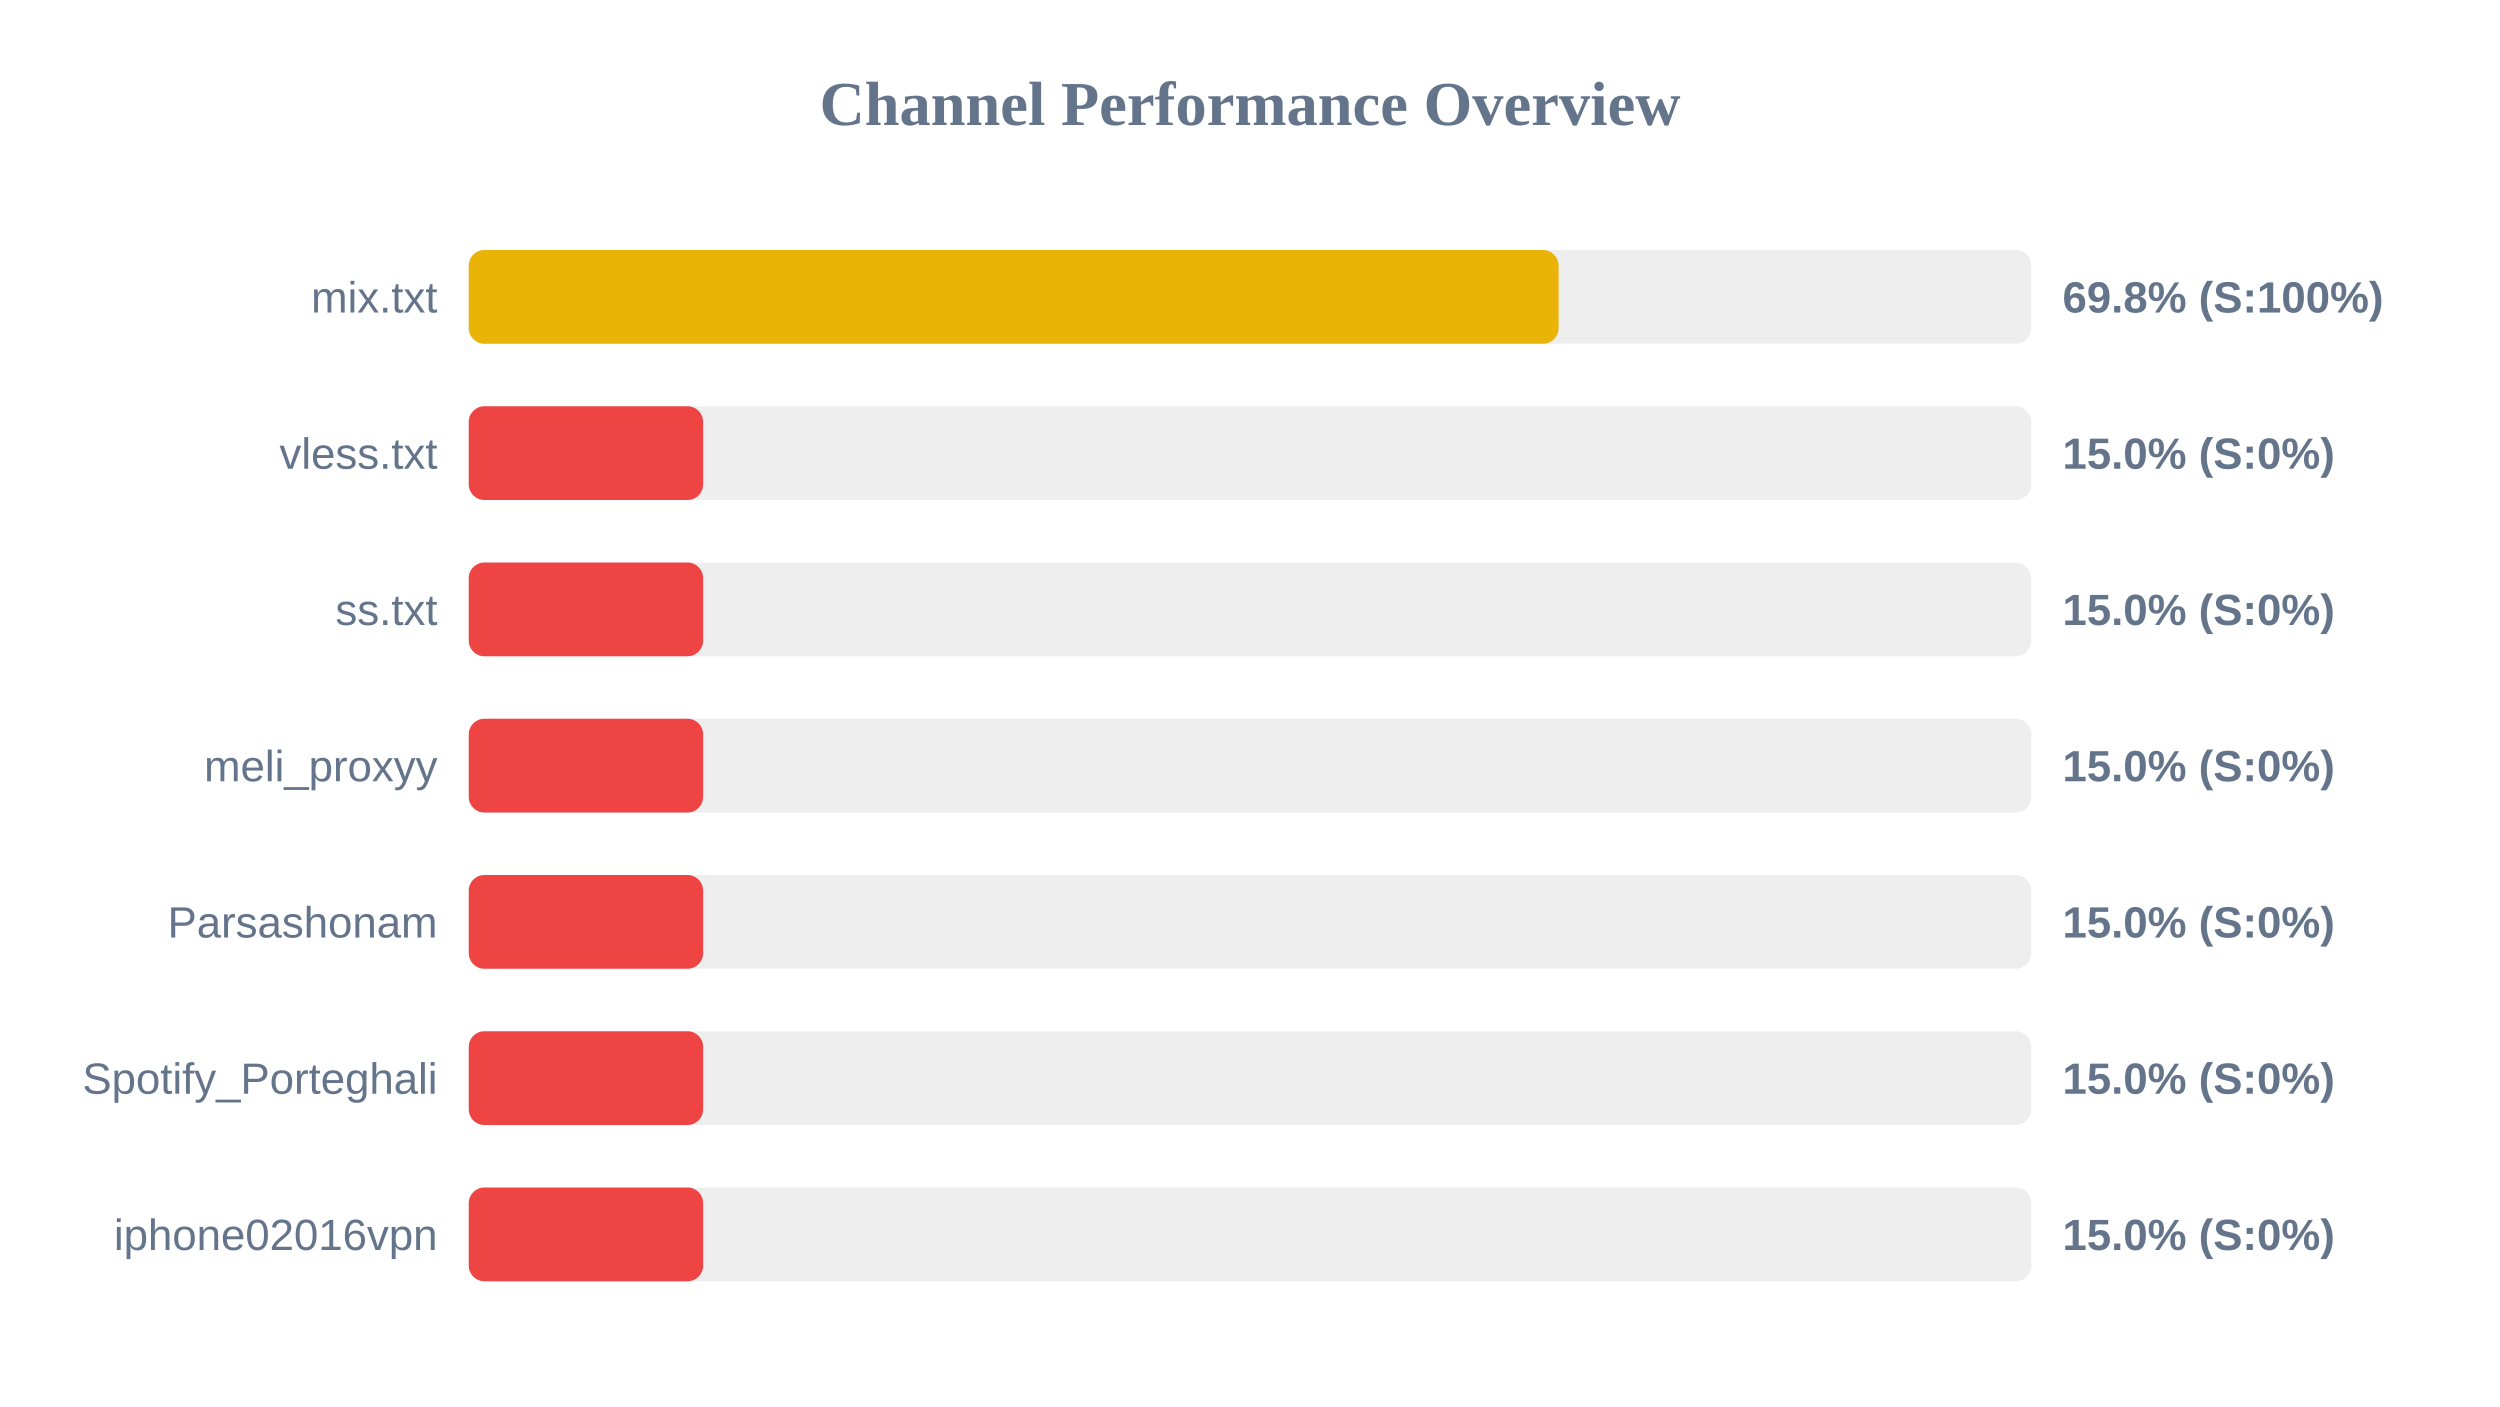
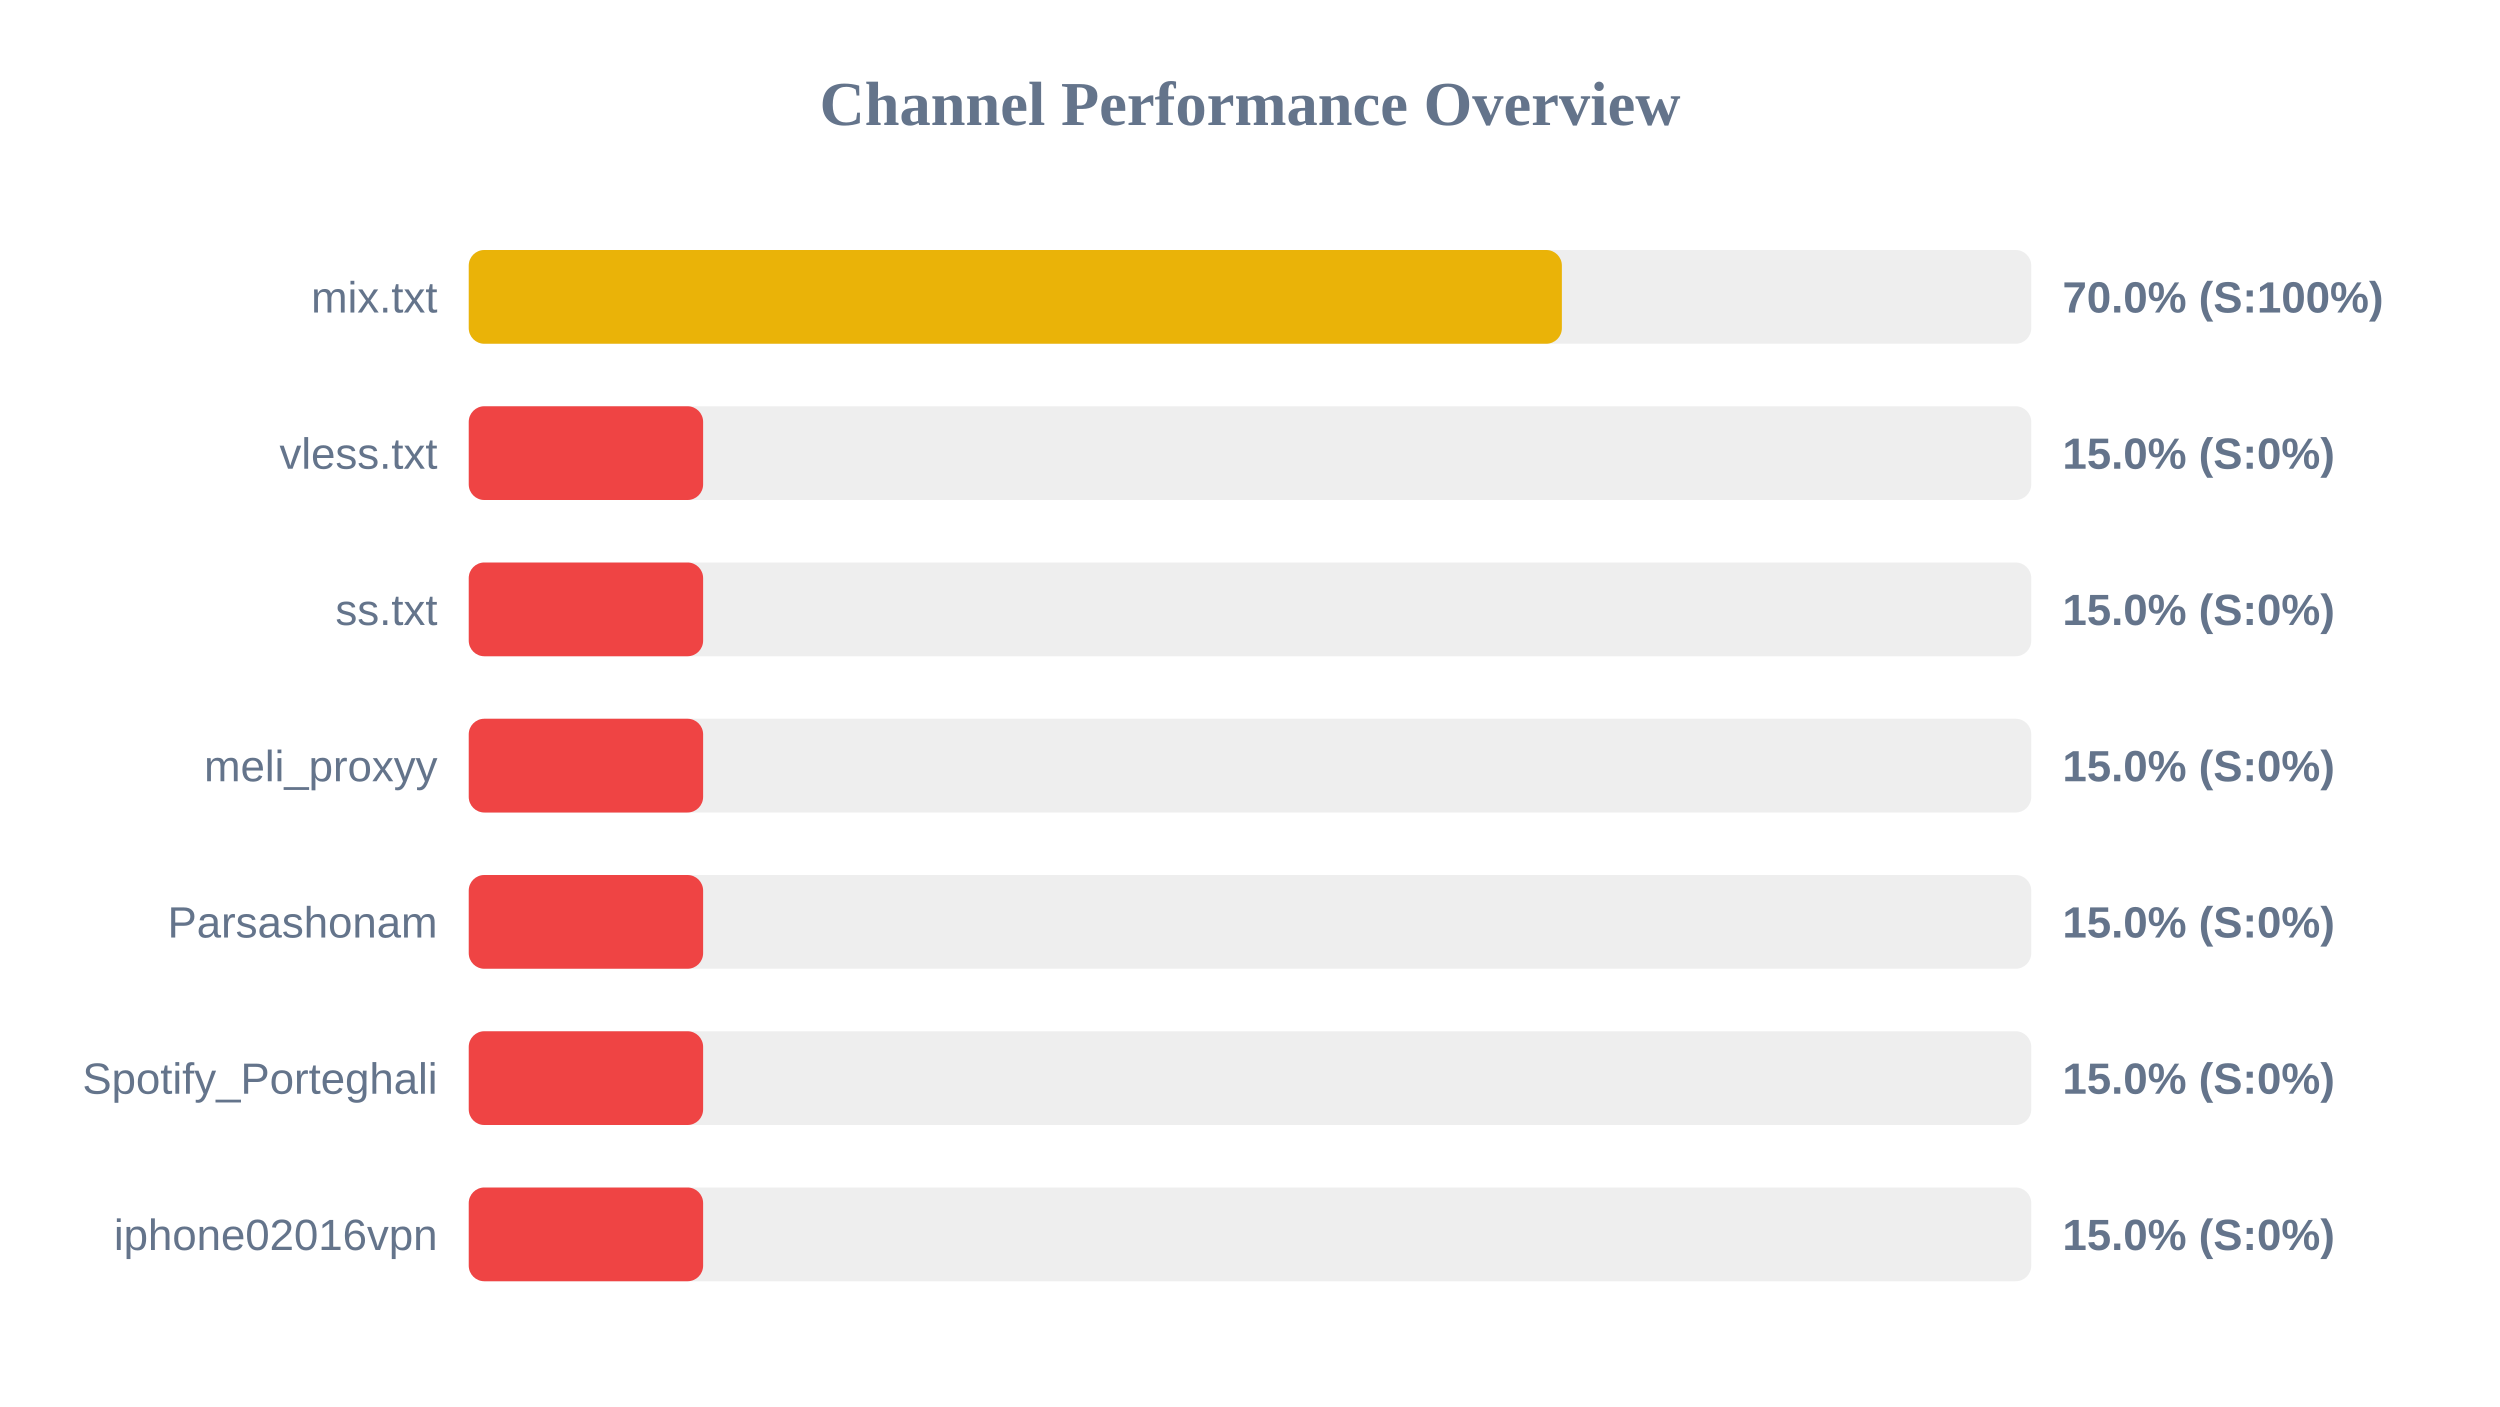
<svg xmlns="http://www.w3.org/2000/svg" width="800" height="450" version="1.1">
  <style>
        .row { font: 14px Arial; fill: #64748b; }
        .score { font: bold 14px Arial; fill: #64748b; }
    </style>
  <text x="400" y="40" text-anchor="middle" font-size="20px" font-weight="bold" fill="#64748b">Channel Performance Overview</text>
  <rect x="150" y="80" width="500" height="30" fill="#eee" rx="5" />
-   <rect x="150" y="80" width="348.75" height="30" fill="#eab308" rx="5" />
+   <rect x="150" y="80" width="349.8" height="30" fill="#eab308" rx="5" />
  <text x="140" y="100" text-anchor="end" class="row">mix.txt</text>
-   <text x="660" y="100" text-anchor="start" class="score">69.8% (S:100%)</text>
+   <text x="660" y="100" text-anchor="start" class="score">70.0% (S:100%)</text>
  <rect x="150" y="130" width="500" height="30" fill="#eee" rx="5" />
  <rect x="150" y="130" width="75.0" height="30" fill="#ef4444" rx="5" />
  <text x="140" y="150" text-anchor="end" class="row">vless.txt</text>
  <text x="660" y="150" text-anchor="start" class="score">15.0% (S:0%)</text>
  <rect x="150" y="180" width="500" height="30" fill="#eee" rx="5" />
  <rect x="150" y="180" width="75.0" height="30" fill="#ef4444" rx="5" />
  <text x="140" y="200" text-anchor="end" class="row">ss.txt</text>
  <text x="660" y="200" text-anchor="start" class="score">15.0% (S:0%)</text>
  <rect x="150" y="230" width="500" height="30" fill="#eee" rx="5" />
  <rect x="150" y="230" width="75.0" height="30" fill="#ef4444" rx="5" />
  <text x="140" y="250" text-anchor="end" class="row">meli_proxyy</text>
  <text x="660" y="250" text-anchor="start" class="score">15.0% (S:0%)</text>
  <rect x="150" y="280" width="500" height="30" fill="#eee" rx="5" />
  <rect x="150" y="280" width="75.0" height="30" fill="#ef4444" rx="5" />
  <text x="140" y="300" text-anchor="end" class="row">Parsashonam</text>
  <text x="660" y="300" text-anchor="start" class="score">15.0% (S:0%)</text>
  <rect x="150" y="330" width="500" height="30" fill="#eee" rx="5" />
  <rect x="150" y="330" width="75.0" height="30" fill="#ef4444" rx="5" />
  <text x="140" y="350" text-anchor="end" class="row">Spotify_Porteghali</text>
  <text x="660" y="350" text-anchor="start" class="score">15.0% (S:0%)</text>
  <rect x="150" y="380" width="500" height="30" fill="#eee" rx="5" />
  <rect x="150" y="380" width="75.0" height="30" fill="#ef4444" rx="5" />
  <text x="140" y="400" text-anchor="end" class="row">iphone02016vpn</text>
  <text x="660" y="400" text-anchor="start" class="score">15.0% (S:0%)</text>
</svg>
